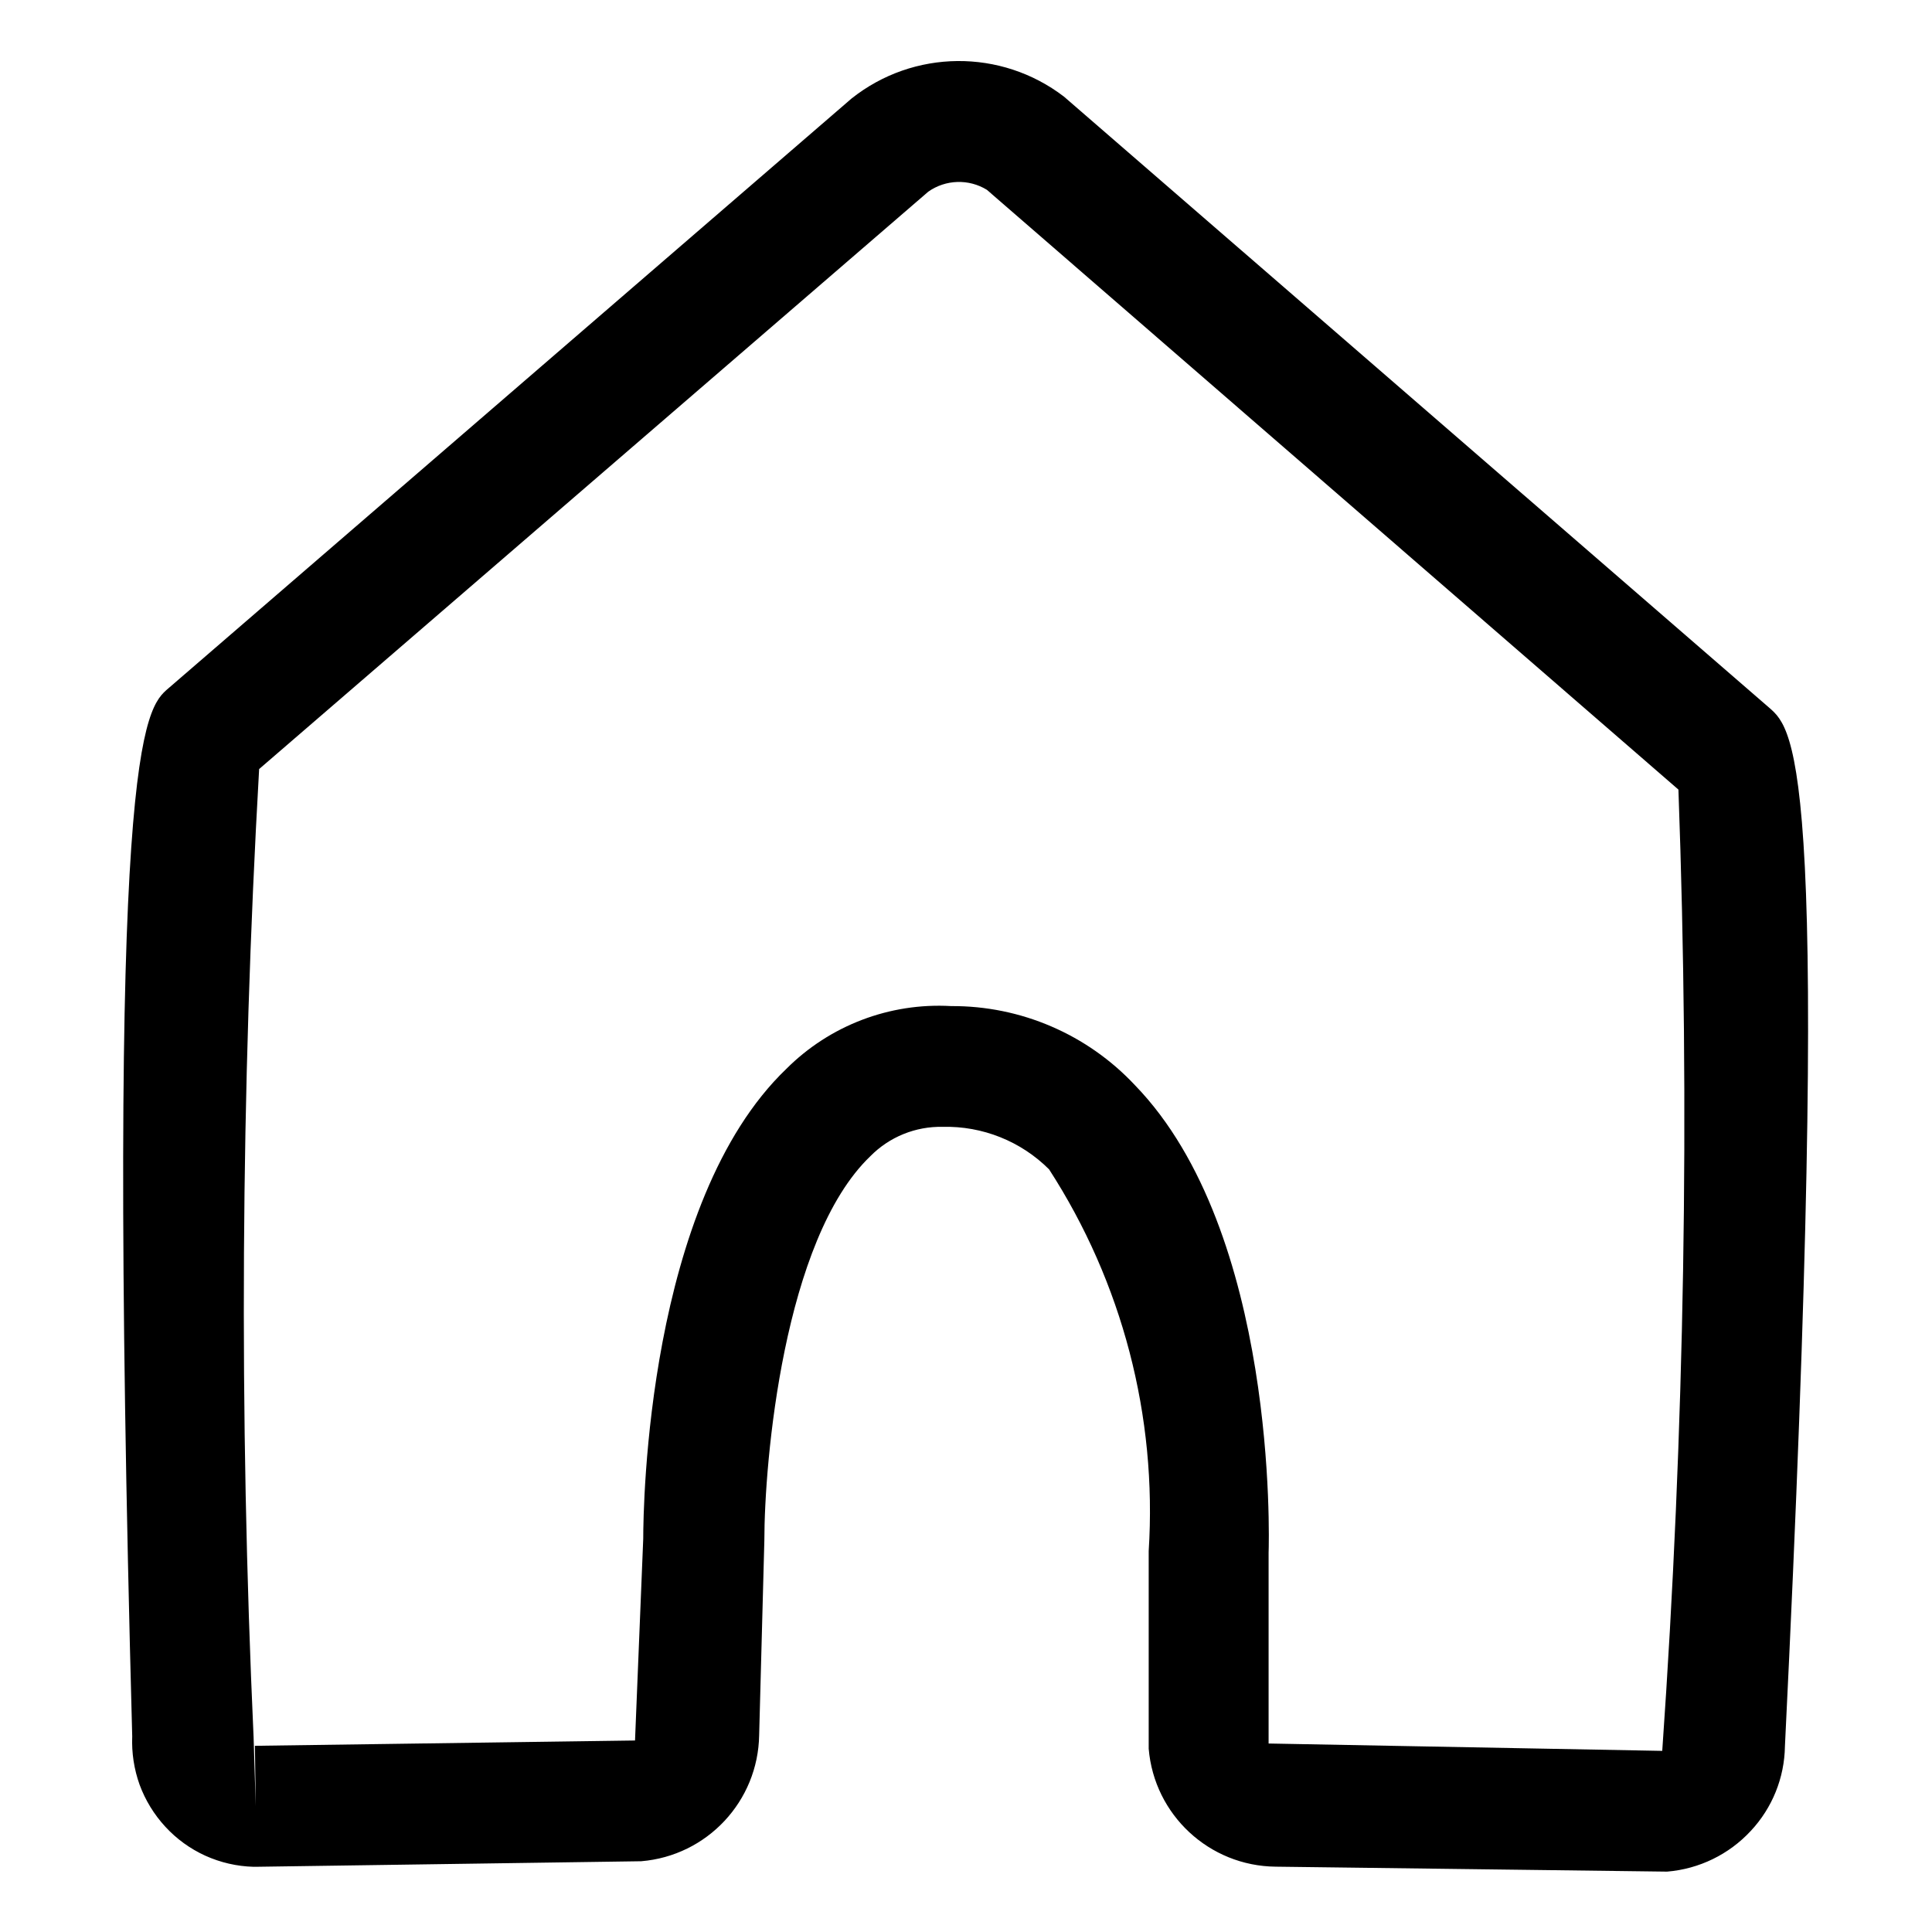
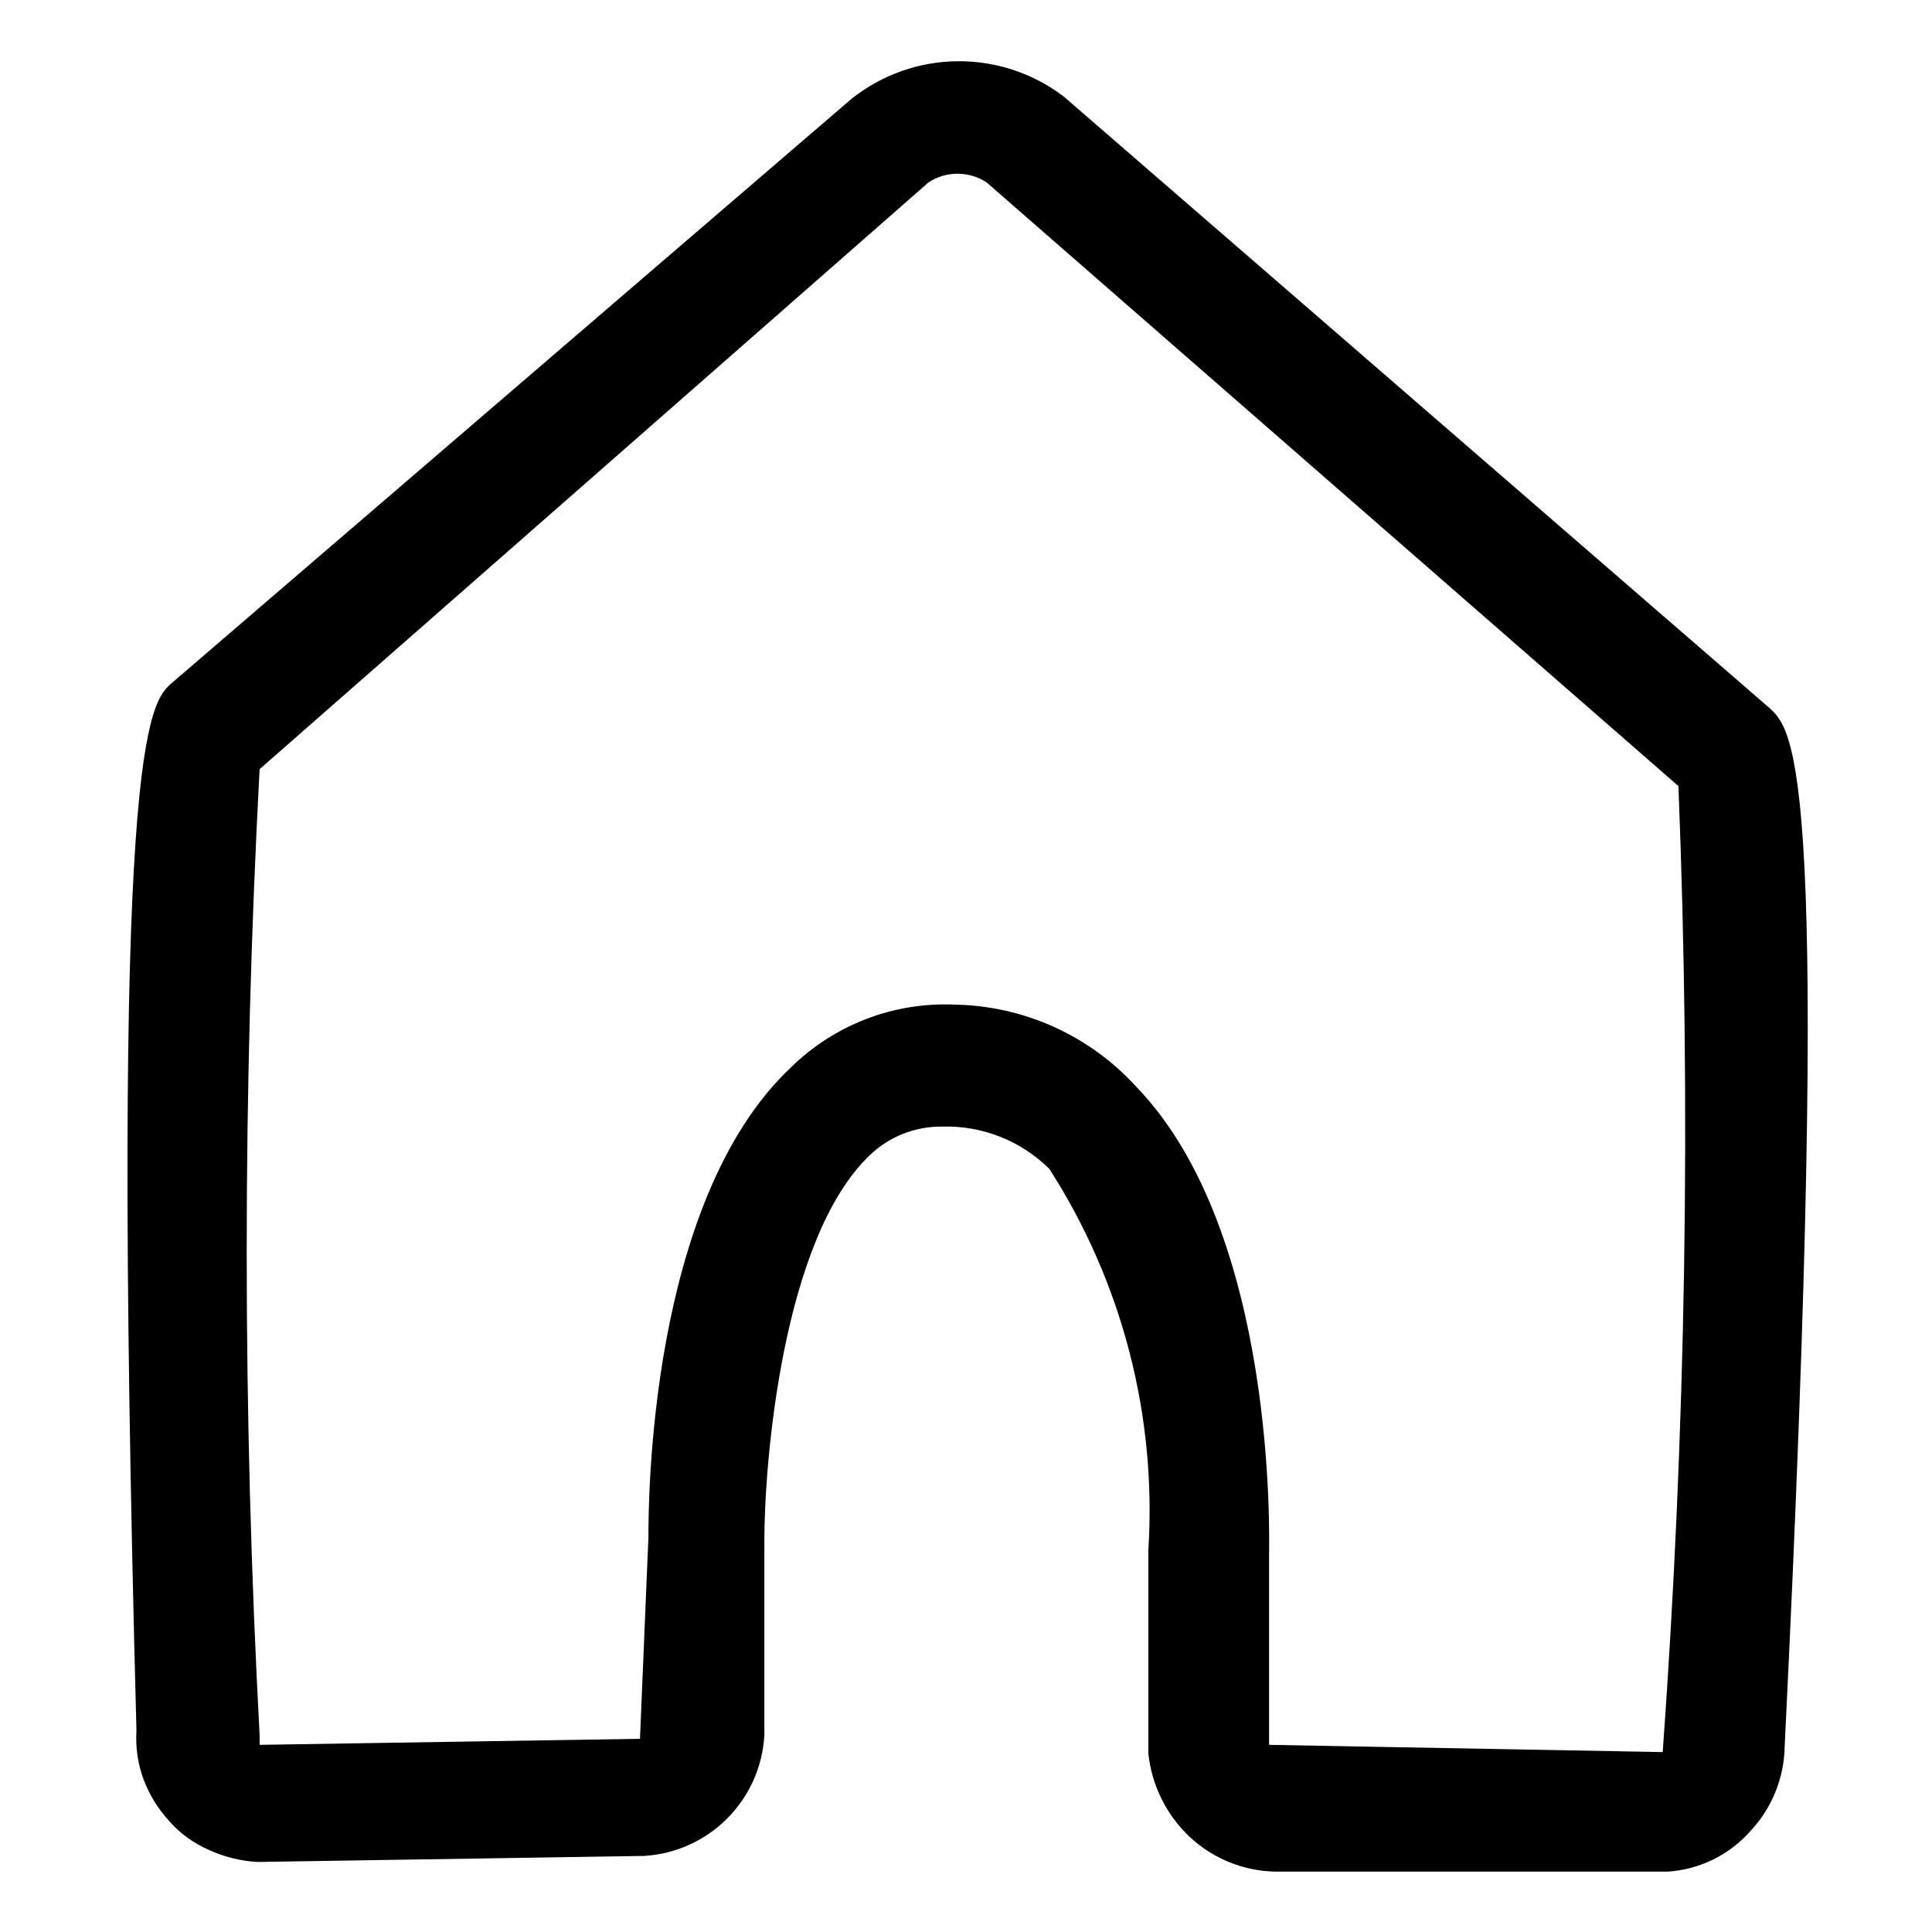
<svg xmlns="http://www.w3.org/2000/svg" viewBox="0 0 16 16">
  <g id="Layer_1" data-name="Layer 1">
-     <path d="M13.806,15.5l-3.241-.041a1.066,1.066,0,0,1-1.052-.977l0-1.637a5.212,5.212,0,0,0-.825-3.161,1.206,1.206,0,0,0-.881-.352.817.817,0,0,0-.6.244c-.719.69-.877,2.531-.877,3.183l-.043,1.61a1.065,1.065,0,0,1-.977,1.045l-3.194.046H2.1a1.038,1.038,0,0,1-.4-.092,1.028,1.028,0,0,1-.331-.24,1.048,1.048,0,0,1-.213-.348,1.06,1.06,0,0,1-.061-.4c-.222-8.223.1-8.509.3-8.68L7.052.816A1.43,1.43,0,0,1,8.811.8l5.842,5.062c.212.186.529.464.129,8.6a1.048,1.048,0,0,1-.282.7A1.064,1.064,0,0,1,13.806,15.5ZM2.146,6.369A78.4,78.4,0,0,0,2.1,14.384l.018.574-.007-.5,3.148-.044.068-1.671c0-.269.033-2.787,1.185-3.891a1.785,1.785,0,0,1,1.365-.52h0A2.068,2.068,0,0,1,9.4,8.988c1.178,1.216,1.11,3.763,1.106,3.871v1.58l3.26.061a75.087,75.087,0,0,0,.134-7.961L8.173,1.572a.442.442,0,0,0-.485.015Z" />
+     <path d="M13.81,15.5l-3.25,0a1.07,1.07,0,0,1-.71-.29,1.11,1.11,0,0,1-.34-.69V12.84a5.23,5.23,0,0,0-.82-3.16,1.21,1.21,0,0,0-.89-.35.85.85,0,0,0-.6.24c-.72.69-.87,2.54-.87,3.19l0,1.61a1.06,1.06,0,0,1-1,1l-3.2.05h0a1.12,1.12,0,0,1-.4-.1.93.93,0,0,1-.33-.24,1.08,1.08,0,0,1-.21-.34,1,1,0,0,1-.06-.41c-.22-8.22.1-8.51.3-8.68L7.05.82A1.43,1.43,0,0,1,8.81.8l5.84,5.06c.21.19.53.47.13,8.6a1.05,1.05,0,0,1-.28.7A1,1,0,0,1,13.81,15.5ZM2.15,6.37a74.92,74.92,0,0,0,0,8l0,.58v-.5l3.15-.05.07-1.67c0-.27,0-2.78,1.18-3.89a1.82,1.82,0,0,1,1.36-.52h0A2.08,2.08,0,0,1,9.41,9c1.17,1.21,1.1,3.76,1.1,3.87v1.58l3.26.06a71.69,71.69,0,0,0,.13-8l-5.73-5a.44.44,0,0,0-.48,0Z" />
  </g>
</svg>
